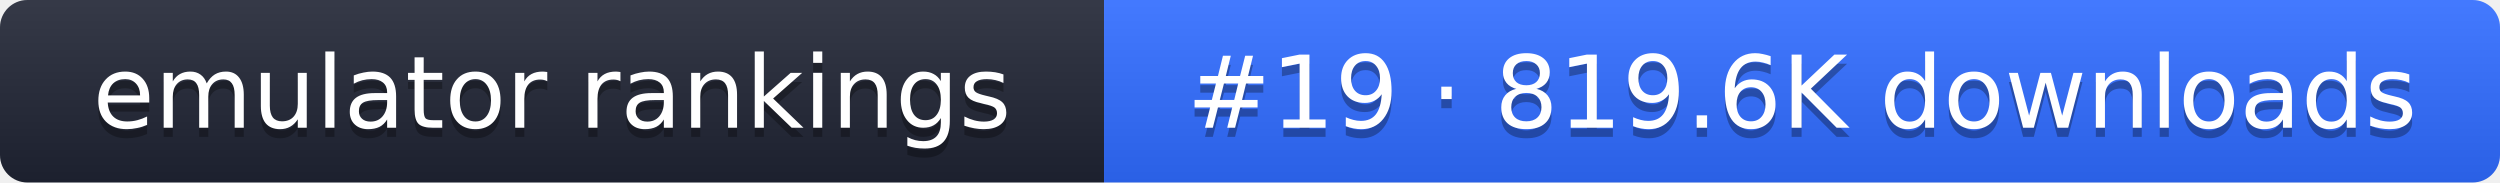
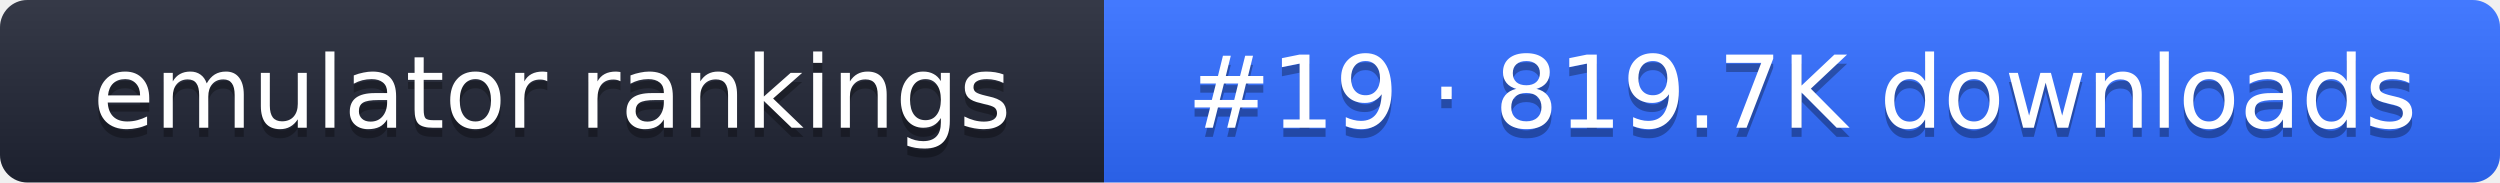
- <svg xmlns="http://www.w3.org/2000/svg" width="274" height="20" role="img" aria-label="emulator rankings: #19 · 819.6K downloads">
+ <svg xmlns="http://www.w3.org/2000/svg" width="274" height="20" role="img" aria-label="emulator rankings: #19 · 819.7K downloads">
  <linearGradient id="g" x2="0" y2="100%">
    <stop offset="0" stop-color="#fff" stop-opacity=".1" />
    <stop offset="1" stop-opacity=".1" />
  </linearGradient>
  <clipPath id="r">
    <rect width="274" height="20" rx="3" fill="#fff" />
  </clipPath>
  <g clip-path="url(#r)">
    <rect width="121" height="20" fill="#1f2433" />
    <rect x="121" width="153" height="20" fill="#2f6bff" />
    <rect width="274" height="20" fill="url(#g)" />
  </g>
  <g fill="#fff" text-anchor="middle" font-family="Verdana,DejaVu Sans,sans-serif" font-size="11">
    <text x="60.5" y="15" fill="#010101" fill-opacity=".3">emulator rankings</text>
    <text x="60.5" y="14">emulator rankings</text>
-     <text x="197.5" y="15" fill="#010101" fill-opacity=".3">#19 · 819.6K downloads</text>
-     <text x="197.5" y="14">#19 · 819.6K downloads</text>
+     <text x="197.5" y="15" fill="#010101" fill-opacity=".3">#19 · 819.7K downloads</text>
+     <text x="197.5" y="14">#19 · 819.7K downloads</text>
  </g>
</svg>
